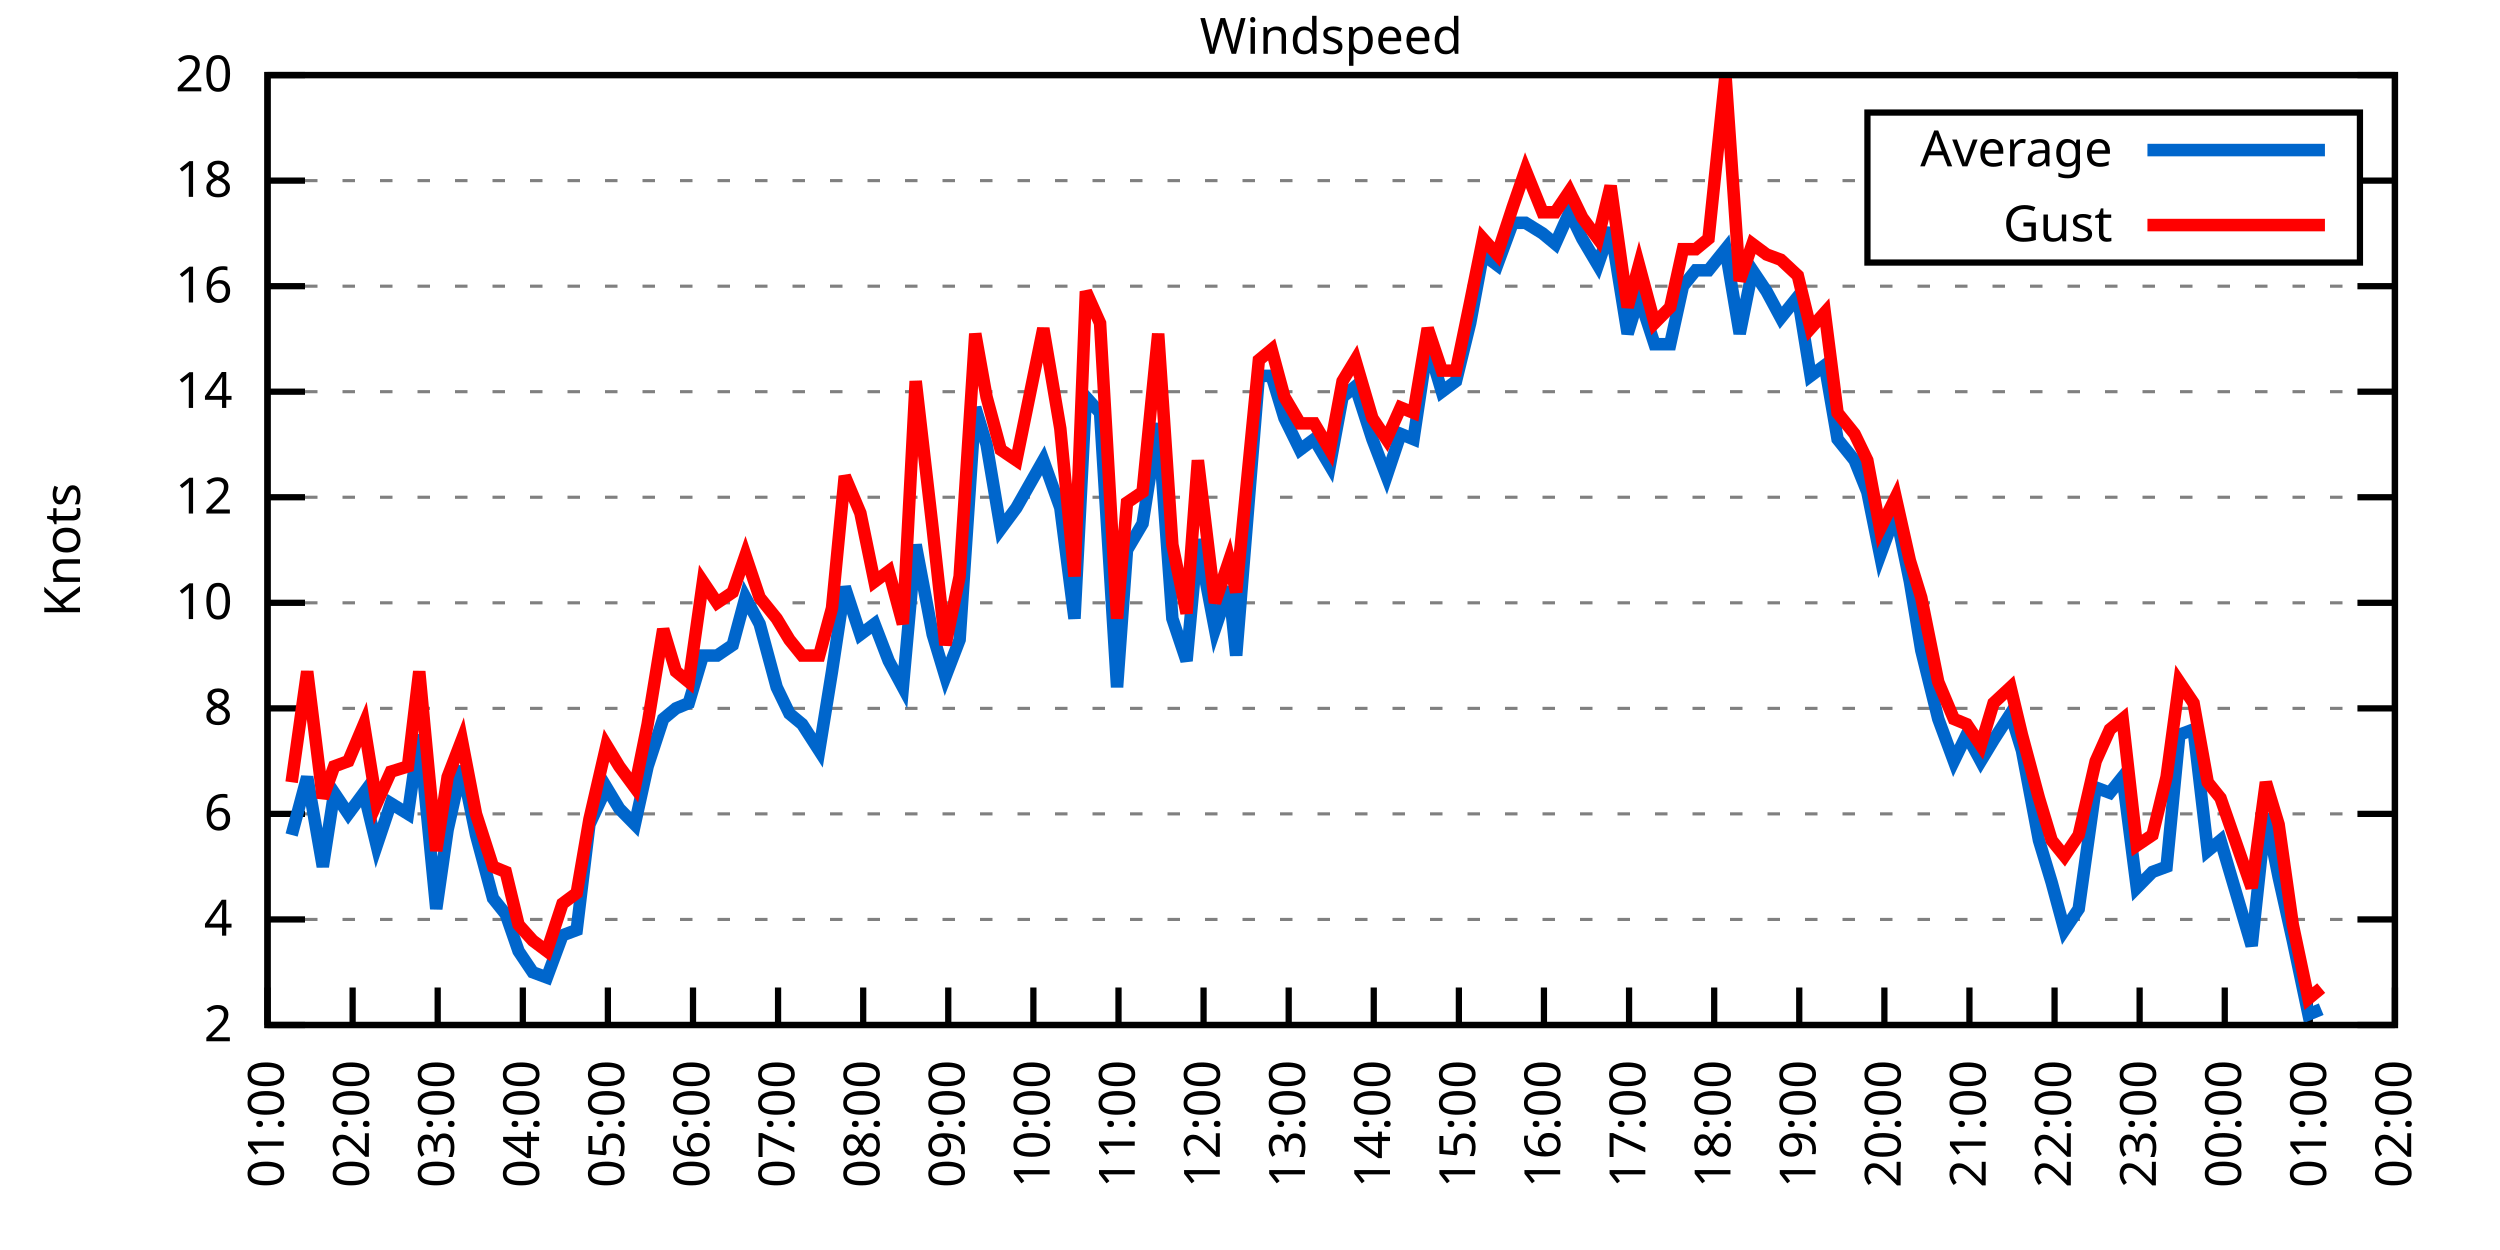
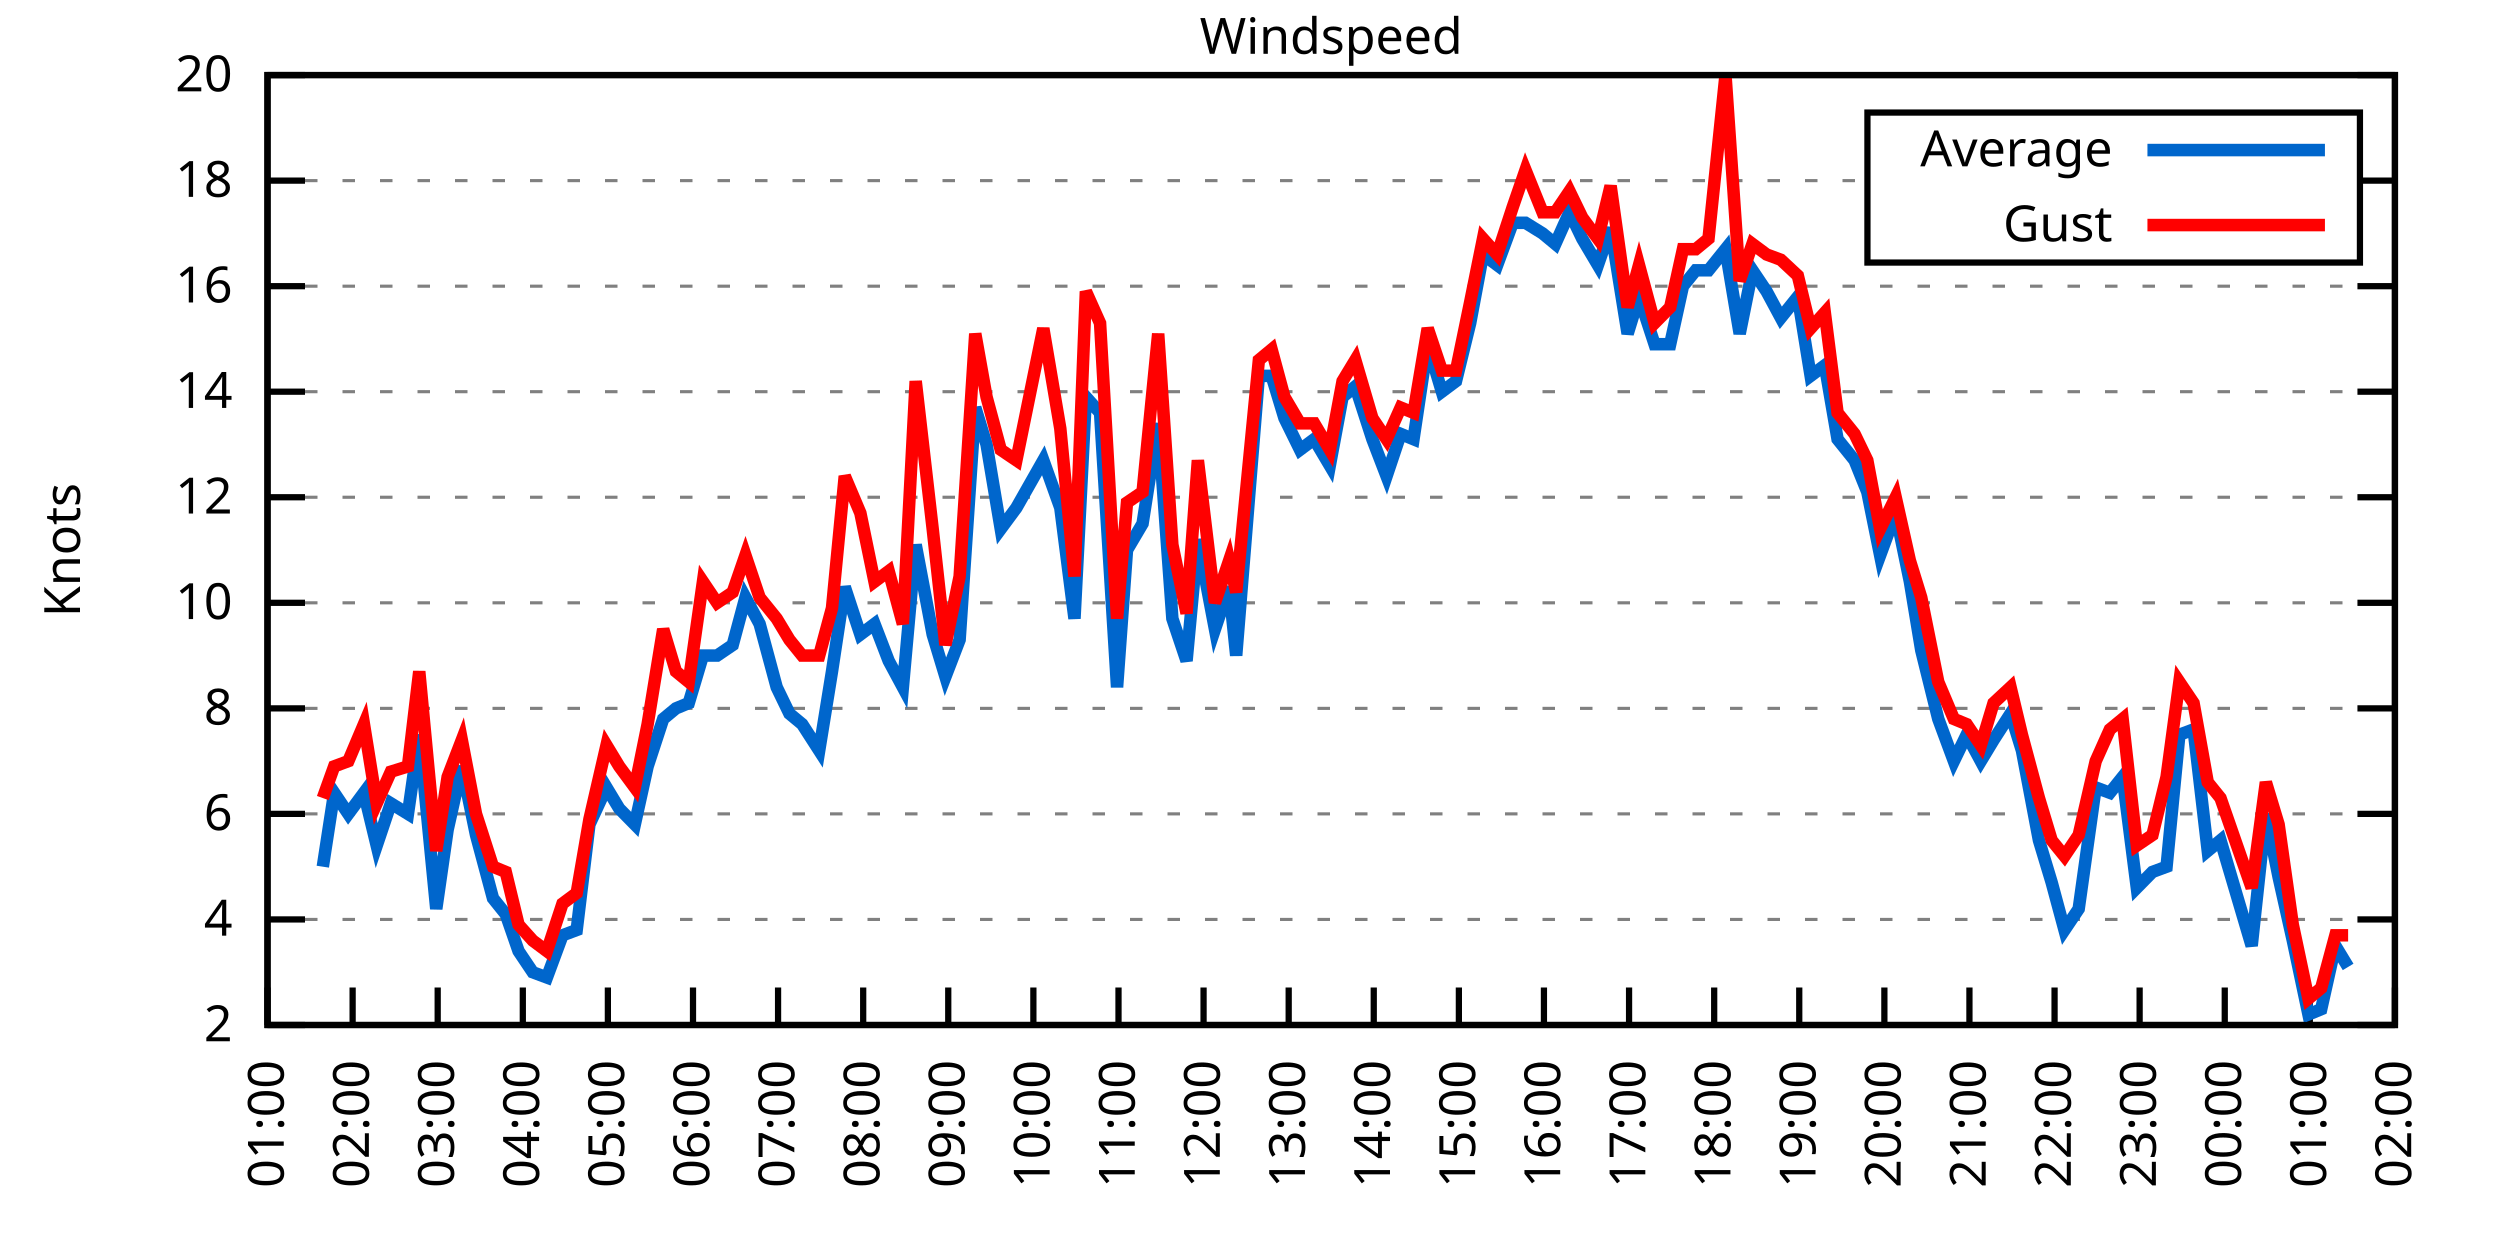
<svg xmlns="http://www.w3.org/2000/svg" xmlns:xlink="http://www.w3.org/1999/xlink" width="400" height="200" viewBox="0 0 400 200">
  <g id="gnuplot_canvas">
    <rect x="0" y="0" width="400" height="200" fill="none" />
    <defs>
      <circle id="gpDot" r="0.5" stroke-width="0.5" stroke="currentColor" />
      <path id="gpPt0" stroke-width="0.333" stroke="currentColor" d="M-1,0 h2 M0,-1 v2" />
      <path id="gpPt1" stroke-width="0.333" stroke="currentColor" d="M-1,-1 L1,1 M1,-1 L-1,1" />
      <path id="gpPt2" stroke-width="0.333" stroke="currentColor" d="M-1,0 L1,0 M0,-1 L0,1 M-1,-1 L1,1 M-1,1 L1,-1" />
      <rect id="gpPt3" stroke-width="0.333" stroke="currentColor" x="-1" y="-1" width="2" height="2" />
      <rect id="gpPt4" stroke-width="0.333" stroke="currentColor" fill="currentColor" x="-1" y="-1" width="2" height="2" />
      <circle id="gpPt5" stroke-width="0.333" stroke="currentColor" cx="0" cy="0" r="1" />
      <use xlink:href="#gpPt5" id="gpPt6" fill="currentColor" stroke="none" />
      <path id="gpPt7" stroke-width="0.333" stroke="currentColor" d="M0,-1.33 L-1.33,0.67 L1.33,0.67 z" />
      <use xlink:href="#gpPt7" id="gpPt8" fill="currentColor" stroke="none" />
      <use xlink:href="#gpPt7" id="gpPt9" stroke="currentColor" transform="rotate(180)" />
      <use xlink:href="#gpPt9" id="gpPt10" fill="currentColor" stroke="none" />
      <use xlink:href="#gpPt3" id="gpPt11" stroke="currentColor" transform="rotate(45)" />
      <use xlink:href="#gpPt11" id="gpPt12" fill="currentColor" stroke="none" />
      <path id="gpPt13" stroke-width="0.333" stroke="currentColor" d="M0,1.330 L1.265,0.411 L0.782,-1.067 L-0.782,-1.076 L-1.265,0.411 z" />
      <use xlink:href="#gpPt13" id="gpPt14" fill="currentColor" stroke="none" />
      <filter id="textbox" filterUnits="objectBoundingBox" x="0" y="0" height="1" width="1">
        <feFlood flood-color="white" flood-opacity="1" result="bgnd" />
        <feComposite in="SourceGraphic" in2="bgnd" operator="atop" />
      </filter>
      <filter id="greybox" filterUnits="objectBoundingBox" x="0" y="0" height="1" width="1">
        <feFlood flood-color="lightgrey" flood-opacity="1" result="grey" />
        <feComposite in="SourceGraphic" in2="grey" operator="atop" />
      </filter>
    </defs>
    <g fill="none" color="white" stroke="currentColor" stroke-width="1.00" stroke-linecap="butt" stroke-linejoin="miter">
</g>
    <g fill="none" color="black" stroke="currentColor" stroke-width="1.00" stroke-linecap="butt" stroke-linejoin="miter">
      <g stroke="none" shape-rendering="crispEdges">
        <polygon fill="rgb(255, 255, 255)" points="42.80,164.00 383.18,164.00 383.18,12.02 42.80,12.02 " />
      </g>
    </g>
    <g fill="none" color="black" stroke="currentColor" stroke-width="1.00" stroke-linecap="butt" stroke-linejoin="miter">
</g>
    <g fill="none" color="black" stroke="black" stroke-width="0.50" stroke-linecap="butt" stroke-linejoin="miter">
</g>
    <g fill="none" color="gray" stroke="currentColor" stroke-width="0.50" stroke-linecap="butt" stroke-linejoin="miter">
      <path stroke="gray" stroke-dasharray="2,4" class="gridline" d="M42.80,164.00 L383.19,164.00  " />
    </g>
    <g fill="none" color="gray" stroke="gray" stroke-width="1.00" stroke-linecap="butt" stroke-linejoin="miter">
</g>
    <g fill="none" color="black" stroke="currentColor" stroke-width="1.00" stroke-linecap="butt" stroke-linejoin="miter">
      <path stroke="black" d="M42.80,164.00 L48.80,164.00 M383.19,164.00 L377.19,164.00  " />
      <g transform="translate(37.20,166.60)" stroke="none" fill="black" font-family="Sans" font-size="8.00" text-anchor="end">
        <text>
          <tspan font-family="Sans"> 2</tspan>
        </text>
      </g>
    </g>
    <g fill="none" color="black" stroke="currentColor" stroke-width="1.00" stroke-linecap="butt" stroke-linejoin="miter">
</g>
    <g fill="none" color="black" stroke="black" stroke-width="0.50" stroke-linecap="butt" stroke-linejoin="miter">
</g>
    <g fill="none" color="gray" stroke="currentColor" stroke-width="0.50" stroke-linecap="butt" stroke-linejoin="miter">
      <path stroke="gray" stroke-dasharray="2,4" class="gridline" d="M42.80,147.11 L383.19,147.11  " />
    </g>
    <g fill="none" color="gray" stroke="gray" stroke-width="1.00" stroke-linecap="butt" stroke-linejoin="miter">
</g>
    <g fill="none" color="black" stroke="currentColor" stroke-width="1.00" stroke-linecap="butt" stroke-linejoin="miter">
      <path stroke="black" d="M42.80,147.11 L48.80,147.11 M383.19,147.11 L377.19,147.11  " />
      <g transform="translate(37.20,149.71)" stroke="none" fill="black" font-family="Sans" font-size="8.00" text-anchor="end">
        <text>
          <tspan font-family="Sans"> 4</tspan>
        </text>
      </g>
    </g>
    <g fill="none" color="black" stroke="currentColor" stroke-width="1.00" stroke-linecap="butt" stroke-linejoin="miter">
</g>
    <g fill="none" color="black" stroke="black" stroke-width="0.50" stroke-linecap="butt" stroke-linejoin="miter">
</g>
    <g fill="none" color="gray" stroke="currentColor" stroke-width="0.50" stroke-linecap="butt" stroke-linejoin="miter">
      <path stroke="gray" stroke-dasharray="2,4" class="gridline" d="M42.80,130.22 L383.19,130.22  " />
    </g>
    <g fill="none" color="gray" stroke="gray" stroke-width="1.00" stroke-linecap="butt" stroke-linejoin="miter">
</g>
    <g fill="none" color="black" stroke="currentColor" stroke-width="1.00" stroke-linecap="butt" stroke-linejoin="miter">
      <path stroke="black" d="M42.80,130.22 L48.80,130.22 M383.19,130.22 L377.19,130.22  " />
      <g transform="translate(37.20,132.82)" stroke="none" fill="black" font-family="Sans" font-size="8.00" text-anchor="end">
        <text>
          <tspan font-family="Sans"> 6</tspan>
        </text>
      </g>
    </g>
    <g fill="none" color="black" stroke="currentColor" stroke-width="1.00" stroke-linecap="butt" stroke-linejoin="miter">
</g>
    <g fill="none" color="black" stroke="black" stroke-width="0.50" stroke-linecap="butt" stroke-linejoin="miter">
</g>
    <g fill="none" color="gray" stroke="currentColor" stroke-width="0.50" stroke-linecap="butt" stroke-linejoin="miter">
      <path stroke="gray" stroke-dasharray="2,4" class="gridline" d="M42.80,113.34 L383.19,113.34  " />
    </g>
    <g fill="none" color="gray" stroke="gray" stroke-width="1.00" stroke-linecap="butt" stroke-linejoin="miter">
</g>
    <g fill="none" color="black" stroke="currentColor" stroke-width="1.00" stroke-linecap="butt" stroke-linejoin="miter">
      <path stroke="black" d="M42.80,113.34 L48.80,113.34 M383.19,113.34 L377.19,113.34  " />
      <g transform="translate(37.20,115.94)" stroke="none" fill="black" font-family="Sans" font-size="8.00" text-anchor="end">
        <text>
          <tspan font-family="Sans"> 8</tspan>
        </text>
      </g>
    </g>
    <g fill="none" color="black" stroke="currentColor" stroke-width="1.00" stroke-linecap="butt" stroke-linejoin="miter">
</g>
    <g fill="none" color="black" stroke="black" stroke-width="0.50" stroke-linecap="butt" stroke-linejoin="miter">
</g>
    <g fill="none" color="gray" stroke="currentColor" stroke-width="0.50" stroke-linecap="butt" stroke-linejoin="miter">
      <path stroke="gray" stroke-dasharray="2,4" class="gridline" d="M42.80,96.45 L383.19,96.45  " />
    </g>
    <g fill="none" color="gray" stroke="gray" stroke-width="1.00" stroke-linecap="butt" stroke-linejoin="miter">
</g>
    <g fill="none" color="black" stroke="currentColor" stroke-width="1.00" stroke-linecap="butt" stroke-linejoin="miter">
      <path stroke="black" d="M42.80,96.45 L48.80,96.45 M383.19,96.45 L377.19,96.45  " />
      <g transform="translate(37.20,99.05)" stroke="none" fill="black" font-family="Sans" font-size="8.00" text-anchor="end">
        <text>
          <tspan font-family="Sans"> 10</tspan>
        </text>
      </g>
    </g>
    <g fill="none" color="black" stroke="currentColor" stroke-width="1.00" stroke-linecap="butt" stroke-linejoin="miter">
</g>
    <g fill="none" color="black" stroke="black" stroke-width="0.50" stroke-linecap="butt" stroke-linejoin="miter">
</g>
    <g fill="none" color="gray" stroke="currentColor" stroke-width="0.50" stroke-linecap="butt" stroke-linejoin="miter">
      <path stroke="gray" stroke-dasharray="2,4" class="gridline" d="M42.80,79.56 L383.19,79.56  " />
    </g>
    <g fill="none" color="gray" stroke="gray" stroke-width="1.00" stroke-linecap="butt" stroke-linejoin="miter">
</g>
    <g fill="none" color="black" stroke="currentColor" stroke-width="1.00" stroke-linecap="butt" stroke-linejoin="miter">
      <path stroke="black" d="M42.80,79.56 L48.80,79.56 M383.19,79.56 L377.19,79.56  " />
      <g transform="translate(37.20,82.16)" stroke="none" fill="black" font-family="Sans" font-size="8.00" text-anchor="end">
        <text>
          <tspan font-family="Sans"> 12</tspan>
        </text>
      </g>
    </g>
    <g fill="none" color="black" stroke="currentColor" stroke-width="1.00" stroke-linecap="butt" stroke-linejoin="miter">
</g>
    <g fill="none" color="black" stroke="black" stroke-width="0.50" stroke-linecap="butt" stroke-linejoin="miter">
</g>
    <g fill="none" color="gray" stroke="currentColor" stroke-width="0.50" stroke-linecap="butt" stroke-linejoin="miter">
      <path stroke="gray" stroke-dasharray="2,4" class="gridline" d="M42.80,62.67 L383.19,62.67  " />
    </g>
    <g fill="none" color="gray" stroke="gray" stroke-width="1.00" stroke-linecap="butt" stroke-linejoin="miter">
</g>
    <g fill="none" color="black" stroke="currentColor" stroke-width="1.00" stroke-linecap="butt" stroke-linejoin="miter">
      <path stroke="black" d="M42.80,62.67 L48.80,62.67 M383.19,62.67 L377.19,62.67  " />
      <g transform="translate(37.20,65.27)" stroke="none" fill="black" font-family="Sans" font-size="8.00" text-anchor="end">
        <text>
          <tspan font-family="Sans"> 14</tspan>
        </text>
      </g>
    </g>
    <g fill="none" color="black" stroke="currentColor" stroke-width="1.00" stroke-linecap="butt" stroke-linejoin="miter">
</g>
    <g fill="none" color="black" stroke="black" stroke-width="0.50" stroke-linecap="butt" stroke-linejoin="miter">
</g>
    <g fill="none" color="gray" stroke="currentColor" stroke-width="0.50" stroke-linecap="butt" stroke-linejoin="miter">
      <path stroke="gray" stroke-dasharray="2,4" class="gridline" d="M42.80,45.79 L383.19,45.79  " />
    </g>
    <g fill="none" color="gray" stroke="gray" stroke-width="1.00" stroke-linecap="butt" stroke-linejoin="miter">
</g>
    <g fill="none" color="black" stroke="currentColor" stroke-width="1.00" stroke-linecap="butt" stroke-linejoin="miter">
      <path stroke="black" d="M42.80,45.79 L48.80,45.79 M383.19,45.79 L377.19,45.79  " />
      <g transform="translate(37.20,48.39)" stroke="none" fill="black" font-family="Sans" font-size="8.00" text-anchor="end">
        <text>
          <tspan font-family="Sans"> 16</tspan>
        </text>
      </g>
    </g>
    <g fill="none" color="black" stroke="currentColor" stroke-width="1.00" stroke-linecap="butt" stroke-linejoin="miter">
</g>
    <g fill="none" color="black" stroke="black" stroke-width="0.50" stroke-linecap="butt" stroke-linejoin="miter">
</g>
    <g fill="none" color="gray" stroke="currentColor" stroke-width="0.50" stroke-linecap="butt" stroke-linejoin="miter">
      <path stroke="gray" stroke-dasharray="2,4" class="gridline" d="M42.80,28.90 L298.79,28.90 M377.59,28.90 L383.19,28.90  " />
    </g>
    <g fill="none" color="gray" stroke="gray" stroke-width="1.00" stroke-linecap="butt" stroke-linejoin="miter">
</g>
    <g fill="none" color="black" stroke="currentColor" stroke-width="1.00" stroke-linecap="butt" stroke-linejoin="miter">
      <path stroke="black" d="M42.80,28.90 L48.80,28.90 M383.19,28.90 L377.19,28.90  " />
      <g transform="translate(37.20,31.50)" stroke="none" fill="black" font-family="Sans" font-size="8.00" text-anchor="end">
        <text>
          <tspan font-family="Sans"> 18</tspan>
        </text>
      </g>
    </g>
    <g fill="none" color="black" stroke="currentColor" stroke-width="1.00" stroke-linecap="butt" stroke-linejoin="miter">
</g>
    <g fill="none" color="black" stroke="black" stroke-width="0.50" stroke-linecap="butt" stroke-linejoin="miter">
</g>
    <g fill="none" color="gray" stroke="currentColor" stroke-width="0.50" stroke-linecap="butt" stroke-linejoin="miter">
      <path stroke="gray" stroke-dasharray="2,4" class="gridline" d="M42.80,12.01 L383.19,12.01  " />
    </g>
    <g fill="none" color="gray" stroke="gray" stroke-width="1.00" stroke-linecap="butt" stroke-linejoin="miter">
</g>
    <g fill="none" color="black" stroke="currentColor" stroke-width="1.00" stroke-linecap="butt" stroke-linejoin="miter">
      <path stroke="black" d="M42.80,12.01 L48.80,12.01 M383.19,12.01 L377.19,12.01  " />
      <g transform="translate(37.20,14.61)" stroke="none" fill="black" font-family="Sans" font-size="8.00" text-anchor="end">
        <text>
          <tspan font-family="Sans"> 20</tspan>
        </text>
      </g>
    </g>
    <g fill="none" color="black" stroke="currentColor" stroke-width="1.00" stroke-linecap="butt" stroke-linejoin="miter">
      <path stroke="black" d="M42.80,164.00 L42.80,158.00  " />
      <g transform="translate(45.40,169.60) rotate(270.00)" stroke="none" fill="black" font-family="Sans" font-size="8.00" text-anchor="end">
        <text>
          <tspan font-family="Sans">01:00</tspan>
        </text>
      </g>
    </g>
    <g fill="none" color="black" stroke="currentColor" stroke-width="1.00" stroke-linecap="butt" stroke-linejoin="miter">
      <path stroke="black" d="M56.42,164.00 L56.42,158.00  " />
      <g transform="translate(59.02,169.60) rotate(270.00)" stroke="none" fill="black" font-family="Sans" font-size="8.00" text-anchor="end">
        <text>
          <tspan font-family="Sans">02:00</tspan>
        </text>
      </g>
    </g>
    <g fill="none" color="black" stroke="currentColor" stroke-width="1.00" stroke-linecap="butt" stroke-linejoin="miter">
      <path stroke="black" d="M70.03,164.00 L70.03,158.00  " />
      <g transform="translate(72.63,169.60) rotate(270.00)" stroke="none" fill="black" font-family="Sans" font-size="8.00" text-anchor="end">
        <text>
          <tspan font-family="Sans">03:00</tspan>
        </text>
      </g>
    </g>
    <g fill="none" color="black" stroke="currentColor" stroke-width="1.00" stroke-linecap="butt" stroke-linejoin="miter">
      <path stroke="black" d="M83.65,164.00 L83.65,158.00  " />
      <g transform="translate(86.25,169.60) rotate(270.00)" stroke="none" fill="black" font-family="Sans" font-size="8.00" text-anchor="end">
        <text>
          <tspan font-family="Sans">04:00</tspan>
        </text>
      </g>
    </g>
    <g fill="none" color="black" stroke="currentColor" stroke-width="1.00" stroke-linecap="butt" stroke-linejoin="miter">
      <path stroke="black" d="M97.26,164.00 L97.26,158.00  " />
      <g transform="translate(99.86,169.60) rotate(270.00)" stroke="none" fill="black" font-family="Sans" font-size="8.00" text-anchor="end">
        <text>
          <tspan font-family="Sans">05:00</tspan>
        </text>
      </g>
    </g>
    <g fill="none" color="black" stroke="currentColor" stroke-width="1.00" stroke-linecap="butt" stroke-linejoin="miter">
      <path stroke="black" d="M110.88,164.00 L110.88,158.00  " />
      <g transform="translate(113.48,169.60) rotate(270.00)" stroke="none" fill="black" font-family="Sans" font-size="8.00" text-anchor="end">
        <text>
          <tspan font-family="Sans">06:00</tspan>
        </text>
      </g>
    </g>
    <g fill="none" color="black" stroke="currentColor" stroke-width="1.00" stroke-linecap="butt" stroke-linejoin="miter">
      <path stroke="black" d="M124.49,164.00 L124.49,158.00  " />
      <g transform="translate(127.09,169.60) rotate(270.00)" stroke="none" fill="black" font-family="Sans" font-size="8.00" text-anchor="end">
        <text>
          <tspan font-family="Sans">07:00</tspan>
        </text>
      </g>
    </g>
    <g fill="none" color="black" stroke="currentColor" stroke-width="1.00" stroke-linecap="butt" stroke-linejoin="miter">
      <path stroke="black" d="M138.11,164.00 L138.11,158.00  " />
      <g transform="translate(140.71,169.60) rotate(270.00)" stroke="none" fill="black" font-family="Sans" font-size="8.00" text-anchor="end">
        <text>
          <tspan font-family="Sans">08:00</tspan>
        </text>
      </g>
    </g>
    <g fill="none" color="black" stroke="currentColor" stroke-width="1.00" stroke-linecap="butt" stroke-linejoin="miter">
      <path stroke="black" d="M151.72,164.00 L151.72,158.00  " />
      <g transform="translate(154.32,169.60) rotate(270.00)" stroke="none" fill="black" font-family="Sans" font-size="8.00" text-anchor="end">
        <text>
          <tspan font-family="Sans">09:00</tspan>
        </text>
      </g>
    </g>
    <g fill="none" color="black" stroke="currentColor" stroke-width="1.00" stroke-linecap="butt" stroke-linejoin="miter">
      <path stroke="black" d="M165.34,164.00 L165.34,158.00  " />
      <g transform="translate(167.94,169.60) rotate(270.00)" stroke="none" fill="black" font-family="Sans" font-size="8.00" text-anchor="end">
        <text>
          <tspan font-family="Sans">10:00</tspan>
        </text>
      </g>
    </g>
    <g fill="none" color="black" stroke="currentColor" stroke-width="1.00" stroke-linecap="butt" stroke-linejoin="miter">
      <path stroke="black" d="M178.96,164.00 L178.96,158.00  " />
      <g transform="translate(181.56,169.60) rotate(270.00)" stroke="none" fill="black" font-family="Sans" font-size="8.00" text-anchor="end">
        <text>
          <tspan font-family="Sans">11:00</tspan>
        </text>
      </g>
    </g>
    <g fill="none" color="black" stroke="currentColor" stroke-width="1.00" stroke-linecap="butt" stroke-linejoin="miter">
      <path stroke="black" d="M192.57,164.00 L192.57,158.00  " />
      <g transform="translate(195.17,169.60) rotate(270.00)" stroke="none" fill="black" font-family="Sans" font-size="8.00" text-anchor="end">
        <text>
          <tspan font-family="Sans">12:00</tspan>
        </text>
      </g>
    </g>
    <g fill="none" color="black" stroke="currentColor" stroke-width="1.00" stroke-linecap="butt" stroke-linejoin="miter">
      <path stroke="black" d="M206.19,164.00 L206.19,158.00  " />
      <g transform="translate(208.79,169.60) rotate(270.00)" stroke="none" fill="black" font-family="Sans" font-size="8.00" text-anchor="end">
        <text>
          <tspan font-family="Sans">13:00</tspan>
        </text>
      </g>
    </g>
    <g fill="none" color="black" stroke="currentColor" stroke-width="1.00" stroke-linecap="butt" stroke-linejoin="miter">
      <path stroke="black" d="M219.80,164.00 L219.80,158.00  " />
      <g transform="translate(222.40,169.60) rotate(270.00)" stroke="none" fill="black" font-family="Sans" font-size="8.00" text-anchor="end">
        <text>
          <tspan font-family="Sans">14:00</tspan>
        </text>
      </g>
    </g>
    <g fill="none" color="black" stroke="currentColor" stroke-width="1.00" stroke-linecap="butt" stroke-linejoin="miter">
      <path stroke="black" d="M233.42,164.00 L233.42,158.00  " />
      <g transform="translate(236.02,169.60) rotate(270.00)" stroke="none" fill="black" font-family="Sans" font-size="8.00" text-anchor="end">
        <text>
          <tspan font-family="Sans">15:00</tspan>
        </text>
      </g>
    </g>
    <g fill="none" color="black" stroke="currentColor" stroke-width="1.00" stroke-linecap="butt" stroke-linejoin="miter">
      <path stroke="black" d="M247.03,164.00 L247.03,158.00  " />
      <g transform="translate(249.63,169.60) rotate(270.00)" stroke="none" fill="black" font-family="Sans" font-size="8.00" text-anchor="end">
        <text>
          <tspan font-family="Sans">16:00</tspan>
        </text>
      </g>
    </g>
    <g fill="none" color="black" stroke="currentColor" stroke-width="1.00" stroke-linecap="butt" stroke-linejoin="miter">
      <path stroke="black" d="M260.65,164.00 L260.65,158.00  " />
      <g transform="translate(263.25,169.60) rotate(270.00)" stroke="none" fill="black" font-family="Sans" font-size="8.00" text-anchor="end">
        <text>
          <tspan font-family="Sans">17:00</tspan>
        </text>
      </g>
    </g>
    <g fill="none" color="black" stroke="currentColor" stroke-width="1.00" stroke-linecap="butt" stroke-linejoin="miter">
      <path stroke="black" d="M274.27,164.00 L274.27,158.00  " />
      <g transform="translate(276.87,169.60) rotate(270.00)" stroke="none" fill="black" font-family="Sans" font-size="8.00" text-anchor="end">
        <text>
          <tspan font-family="Sans">18:00</tspan>
        </text>
      </g>
    </g>
    <g fill="none" color="black" stroke="currentColor" stroke-width="1.00" stroke-linecap="butt" stroke-linejoin="miter">
      <path stroke="black" d="M287.88,164.00 L287.88,158.00  " />
      <g transform="translate(290.48,169.60) rotate(270.00)" stroke="none" fill="black" font-family="Sans" font-size="8.00" text-anchor="end">
        <text>
          <tspan font-family="Sans">19:00</tspan>
        </text>
      </g>
    </g>
    <g fill="none" color="black" stroke="currentColor" stroke-width="1.00" stroke-linecap="butt" stroke-linejoin="miter">
      <path stroke="black" d="M301.50,164.00 L301.50,158.00  " />
      <g transform="translate(304.10,169.60) rotate(270.00)" stroke="none" fill="black" font-family="Sans" font-size="8.00" text-anchor="end">
        <text>
          <tspan font-family="Sans">20:00</tspan>
        </text>
      </g>
    </g>
    <g fill="none" color="black" stroke="currentColor" stroke-width="1.00" stroke-linecap="butt" stroke-linejoin="miter">
      <path stroke="black" d="M315.11,164.00 L315.11,158.00  " />
      <g transform="translate(317.71,169.60) rotate(270.00)" stroke="none" fill="black" font-family="Sans" font-size="8.00" text-anchor="end">
        <text>
          <tspan font-family="Sans">21:00</tspan>
        </text>
      </g>
    </g>
    <g fill="none" color="black" stroke="currentColor" stroke-width="1.00" stroke-linecap="butt" stroke-linejoin="miter">
      <path stroke="black" d="M328.73,164.00 L328.73,158.00  " />
      <g transform="translate(331.33,169.60) rotate(270.00)" stroke="none" fill="black" font-family="Sans" font-size="8.00" text-anchor="end">
        <text>
          <tspan font-family="Sans">22:00</tspan>
        </text>
      </g>
    </g>
    <g fill="none" color="black" stroke="currentColor" stroke-width="1.00" stroke-linecap="butt" stroke-linejoin="miter">
      <path stroke="black" d="M342.34,164.00 L342.34,158.00  " />
      <g transform="translate(344.94,169.60) rotate(270.00)" stroke="none" fill="black" font-family="Sans" font-size="8.00" text-anchor="end">
        <text>
          <tspan font-family="Sans">23:00</tspan>
        </text>
      </g>
    </g>
    <g fill="none" color="black" stroke="currentColor" stroke-width="1.00" stroke-linecap="butt" stroke-linejoin="miter">
      <path stroke="black" d="M355.96,164.00 L355.96,158.00  " />
      <g transform="translate(358.56,169.60) rotate(270.00)" stroke="none" fill="black" font-family="Sans" font-size="8.00" text-anchor="end">
        <text>
          <tspan font-family="Sans">00:00</tspan>
        </text>
      </g>
    </g>
    <g fill="none" color="black" stroke="currentColor" stroke-width="1.00" stroke-linecap="butt" stroke-linejoin="miter">
      <path stroke="black" d="M369.57,164.00 L369.57,158.00  " />
      <g transform="translate(372.17,169.60) rotate(270.00)" stroke="none" fill="black" font-family="Sans" font-size="8.00" text-anchor="end">
        <text>
          <tspan font-family="Sans">01:00</tspan>
        </text>
      </g>
    </g>
    <g fill="none" color="black" stroke="currentColor" stroke-width="1.00" stroke-linecap="butt" stroke-linejoin="miter">
      <path stroke="black" d="M383.19,164.00 L383.19,158.00  " />
      <g transform="translate(385.79,169.60) rotate(270.00)" stroke="none" fill="black" font-family="Sans" font-size="8.00" text-anchor="end">
        <text>
          <tspan font-family="Sans">02:00</tspan>
        </text>
      </g>
    </g>
    <g fill="none" color="black" stroke="currentColor" stroke-width="1.00" stroke-linecap="butt" stroke-linejoin="miter">
</g>
    <g fill="none" color="black" stroke="currentColor" stroke-width="1.00" stroke-linecap="butt" stroke-linejoin="miter">
      <path stroke="black" d="M42.80,12.01 L42.80,164.00 L383.19,164.00 L383.19,12.01 L42.80,12.01 Z  " />
    </g>
    <g fill="none" color="black" stroke="currentColor" stroke-width="1.00" stroke-linecap="butt" stroke-linejoin="miter">
</g>
    <g fill="none" color="black" stroke="currentColor" stroke-width="1.00" stroke-linecap="butt" stroke-linejoin="miter">
      <path stroke="black" d="M298.79,42.01 L298.79,18.01 L377.59,18.01 L377.59,42.01 L298.79,42.01 Z  " />
    </g>
    <g id="Windspeed_plot_1">
      <g fill="none" color="white" stroke="black" stroke-width="2.00" stroke-linecap="butt" stroke-linejoin="miter">
</g>
      <g fill="none" color="black" stroke="currentColor" stroke-width="2.00" stroke-linecap="butt" stroke-linejoin="miter">
        <g transform="translate(337.99,26.61)" stroke="none" fill="black" font-family="Sans" font-size="8.00" text-anchor="end">
          <text>
            <tspan font-family="Sans">Average</tspan>
          </text>
        </g>
      </g>
      <g fill="none" color="black" stroke="currentColor" stroke-width="2.00" stroke-linecap="butt" stroke-linejoin="miter">
-         <path stroke="rgb(  0, 102, 204)" d="M343.59,24.01 L371.99,24.01 M46.66,133.60 L49.15,124.31 L51.65,138.67 L53.47,126.85 L55.73,130.22 L58.23,126.85   L60.27,135.29 L62.54,128.54 L65.27,130.22 L67.08,117.56 L69.80,145.42 L71.62,132.76 L73.89,122.62 L76.16,133.60   L78.88,143.73 L80.92,146.27 L82.97,152.18 L85.24,155.56 L87.50,156.40 L90.00,149.65 L92.27,148.80 L94.31,131.91   L97.04,126.00 L99.08,129.38 L101.57,131.91 L103.62,122.62 L106.11,115.03 L108.15,113.34 L110.20,112.49 L112.47,104.89   L114.74,104.89 L117.23,103.20 L119.27,95.60 L121.54,99.83 L124.27,109.96 L126.31,114.18 L128.35,115.87 L131.07,120.09   L133.12,107.43 L135.16,93.92 L137.66,101.52 L139.92,99.83 L142.19,105.74 L144.46,109.96 L146.51,87.16 L149.23,101.52   L151.27,108.27 L153.54,102.36 L156.04,65.21 L157.85,71.12 L160.12,84.63 L162.62,81.25 L166.93,73.65 L169.65,81.25   L171.92,98.98 L173.74,63.52 L176.01,66.05 L178.73,109.96 L180.32,88.00 L182.81,83.78 L185.31,67.74 L187.58,98.98   L189.85,105.74 L191.66,86.32 L194.39,100.67 L196.66,93.92 L197.79,104.89 L201.42,60.14 L203.46,60.14 L205.51,66.90   L208.00,71.96 L210.27,70.27 L212.77,74.49 L214.81,63.52 L216.85,61.83 L219.58,70.27 L221.85,76.18 L224.11,69.43   L226.16,70.27 L228.43,55.07 L230.70,62.67 L232.96,60.98 L235.23,51.70 L237.28,40.72 L239.55,42.41 L242.04,35.65   L244.08,35.65 L246.81,37.34 L248.85,39.03 L251.12,33.96 L253.16,38.19 L255.66,42.41 L257.70,36.50 L260.42,53.39   L262.24,47.47 L264.73,55.07 L267.23,55.07 L269.27,45.79 L271.32,43.25 L273.36,43.25 L276.08,39.87 L278.35,53.39   L280.39,43.25 L282.66,46.63 L284.93,50.85 L287.65,47.47 L289.70,60.14 L291.97,58.45 L294.01,70.27 L296.73,73.65   L298.77,78.72 L300.82,88.85 L303.31,82.09 L305.58,93.07 L307.40,104.05 L310.12,115.03 L312.62,121.78 L314.66,117.56   L316.93,121.78 L318.97,118.40 L321.69,114.18 L323.51,120.09 L326.23,134.45 L328.27,141.20 L330.32,148.80 L332.59,145.42   L335.31,126.00 L337.58,126.85 L339.62,124.31 L341.89,142.05 L344.39,139.51 L346.65,138.67 L348.70,117.56 L350.97,116.71   L353.24,136.14 L355.28,134.45 L360.27,151.33 L362.54,130.22 L364.58,140.36 L366.85,150.49 L369.35,162.31 L371.39,161.47    " />
+         <path stroke="rgb(  0, 102, 204)" d="M343.59,24.01 L371.99,24.01 M51.65,138.67 L53.47,126.85 L55.73,130.22 L58.23,126.85 L60.27,135.29 L62.54,128.54   L65.27,130.22 L67.08,117.56 L69.80,145.42 L71.62,132.76 L73.89,122.62 L76.16,133.60 L78.88,143.73 L80.92,146.27   L82.97,152.18 L85.24,155.56 L87.50,156.40 L90.00,149.65 L92.27,148.80 L94.31,131.91 L97.04,126.00 L99.08,129.38   L101.57,131.91 L103.62,122.62 L106.11,115.03 L108.15,113.34 L110.20,112.49 L112.47,104.89 L114.74,104.89 L117.23,103.20   L119.27,95.60 L121.54,99.83 L124.27,109.96 L126.31,114.18 L128.35,115.87 L131.07,120.09 L133.12,107.43 L135.16,93.92   L137.66,101.52 L139.92,99.83 L142.19,105.74 L144.46,109.96 L146.51,87.16 L149.23,101.52 L151.27,108.27 L153.54,102.36   L156.04,65.21 L157.85,71.12 L160.12,84.63 L162.62,81.25 L166.93,73.65 L169.65,81.25 L171.92,98.98 L173.74,63.52   L176.01,66.05 L178.73,109.96 L180.32,88.00 L182.81,83.78 L185.31,67.74 L187.58,98.98 L189.85,105.74 L191.66,86.32   L194.39,100.67 L196.66,93.92 L197.79,104.89 L201.42,60.14 L203.46,60.14 L205.51,66.90 L208.00,71.96 L210.27,70.27   L212.77,74.49 L214.81,63.52 L216.85,61.83 L219.58,70.27 L221.85,76.18 L224.11,69.43 L226.16,70.27 L228.43,55.07   L230.70,62.67 L232.96,60.98 L235.23,51.70 L237.28,40.72 L239.55,42.41 L242.04,35.65 L244.08,35.65 L246.81,37.34   L248.85,39.03 L251.12,33.96 L253.16,38.19 L255.66,42.41 L257.70,36.50 L260.42,53.39 L262.24,47.47 L264.73,55.07   L267.23,55.07 L269.27,45.79 L271.32,43.25 L273.36,43.25 L276.08,39.87 L278.35,53.39 L280.39,43.25 L282.66,46.63   L284.93,50.85 L287.65,47.47 L289.70,60.14 L291.97,58.45 L294.01,70.27 L296.73,73.65 L298.77,78.72 L300.82,88.85   L303.31,82.09 L305.58,93.07 L307.40,104.05 L310.12,115.03 L312.62,121.78 L314.66,117.56 L316.93,121.78 L318.97,118.40   L321.69,114.18 L323.51,120.09 L326.23,134.45 L328.27,141.20 L330.32,148.80 L332.59,145.42 L335.31,126.00 L337.58,126.85   L339.62,124.31 L341.89,142.05 L344.39,139.51 L346.65,138.67 L348.70,117.56 L350.97,116.71 L353.24,136.14 L355.28,134.45   L360.27,151.33 L362.54,130.22 L364.58,140.36 L366.85,150.49 L369.35,162.31 L371.39,161.47 L373.66,151.33 L375.70,154.71    " />
      </g>
    </g>
    <g id="Windspeed_plot_2">
      <g fill="none" color="black" stroke="currentColor" stroke-width="2.00" stroke-linecap="butt" stroke-linejoin="miter">
        <g transform="translate(337.99,38.61)" stroke="none" fill="black" font-family="Sans" font-size="8.00" text-anchor="end">
          <text>
            <tspan font-family="Sans">Gust</tspan>
          </text>
        </g>
      </g>
      <g fill="none" color="black" stroke="currentColor" stroke-width="2.00" stroke-linecap="butt" stroke-linejoin="miter">
-         <path stroke="rgb(255,   0,   0)" d="M343.59,36.01 L371.99,36.01 M46.66,125.16 L49.15,107.43 L51.65,127.69 L53.47,122.62 L55.73,121.78 L58.23,115.87   L60.27,128.54 L62.54,123.47 L65.27,122.62 L67.08,107.43 L69.80,136.14 L71.62,124.31 L73.89,118.40 L76.16,130.22   L78.88,138.67 L80.92,139.51 L82.97,147.96 L85.24,150.49 L87.50,152.18 L90.00,144.58 L92.27,142.89 L94.31,131.07   L97.04,119.25 L99.08,122.62 L101.57,126.00 L103.62,115.87 L106.11,100.67 L108.15,107.43 L110.20,109.11 L112.47,93.07   L114.74,96.45 L117.23,94.76 L119.27,88.85 L121.54,95.60 L124.27,98.98 L126.31,102.36 L128.35,104.89 L131.07,104.89   L133.12,97.29 L135.16,76.18 L137.66,82.09 L139.92,93.07 L142.19,91.38 L144.46,99.83 L146.51,60.98 L149.23,84.63   L151.27,103.20 L153.54,92.23 L156.04,53.39 L157.85,63.52 L160.12,71.96 L162.62,73.65 L166.93,52.54 L169.65,68.58   L171.92,92.23 L173.74,46.63 L176.01,51.70 L178.73,98.98 L180.32,80.41 L182.81,78.72 L185.31,53.39 L187.58,87.16   L189.85,98.14 L191.66,73.65 L194.39,96.45 L196.66,89.69 L197.79,94.76 L201.42,57.61 L203.46,55.92 L205.51,63.52   L208.00,67.74 L210.27,67.74 L212.77,71.96 L214.81,60.98 L216.85,57.61 L219.58,66.90 L221.85,70.27 L224.11,65.21   L226.16,66.05 L228.43,52.54 L230.70,59.30 L232.96,59.30 L235.23,48.32 L237.28,38.19 L239.55,40.72 L242.04,33.12   L244.08,27.21 L246.81,33.96 L248.85,33.96 L251.12,30.59 L253.16,34.81 L255.66,38.19 L257.70,29.74 L260.42,49.16   L262.24,42.41 L264.73,51.70 L267.23,49.16 L269.27,39.87 L271.32,39.87 L273.36,38.19 L276.08,12.01 L278.35,44.94   L280.39,39.03 L282.66,40.72 L284.93,41.56 L287.65,44.10 L289.70,52.54 L291.97,50.01 L294.01,66.05 L296.73,69.43   L298.77,73.65 L300.82,84.63 L303.31,79.56 L305.58,89.69 L307.40,95.60 L310.12,109.11 L312.62,115.03 L314.66,115.87   L316.93,119.25 L318.97,112.49 L321.69,109.96 L323.51,117.56 L326.23,127.69 L328.27,134.45 L330.32,136.98 L332.59,133.60   L335.31,121.78 L337.58,116.71 L339.62,115.03 L341.89,135.29 L344.39,133.60 L346.65,124.31 L348.70,109.11 L350.97,112.49   L353.24,125.16 L355.28,127.69 L360.27,142.05 L362.54,125.16 L364.58,131.91 L366.85,147.96 L369.35,159.78 L371.39,158.09    " />
+         <path stroke="rgb(255,   0,   0)" d="M343.59,36.01 L371.99,36.01 M51.65,127.69 L53.47,122.62 L55.73,121.78 L58.23,115.87 L60.27,128.54 L62.54,123.47   L65.27,122.62 L67.08,107.43 L69.80,136.14 L71.62,124.31 L73.89,118.40 L76.16,130.22 L78.88,138.67 L80.92,139.51   L82.97,147.96 L85.24,150.49 L87.50,152.18 L90.00,144.58 L92.27,142.89 L94.31,131.07 L97.04,119.25 L99.08,122.62   L101.57,126.00 L103.62,115.87 L106.11,100.67 L108.15,107.43 L110.20,109.11 L112.47,93.07 L114.74,96.45 L117.23,94.76   L119.27,88.85 L121.54,95.60 L124.27,98.98 L126.31,102.36 L128.35,104.89 L131.07,104.89 L133.12,97.29 L135.16,76.18   L137.66,82.09 L139.92,93.07 L142.19,91.38 L144.46,99.83 L146.51,60.98 L149.23,84.63 L151.27,103.20 L153.54,92.23   L156.04,53.39 L157.85,63.52 L160.12,71.96 L162.62,73.65 L166.93,52.54 L169.65,68.58 L171.92,92.23 L173.74,46.63   L176.01,51.70 L178.73,98.98 L180.32,80.41 L182.81,78.72 L185.31,53.39 L187.58,87.16 L189.85,98.14 L191.66,73.65   L194.39,96.45 L196.66,89.69 L197.79,94.76 L201.42,57.61 L203.46,55.92 L205.51,63.52 L208.00,67.74 L210.27,67.74   L212.77,71.96 L214.81,60.98 L216.85,57.61 L219.58,66.90 L221.85,70.27 L224.11,65.21 L226.16,66.05 L228.43,52.54   L230.70,59.30 L232.96,59.30 L235.23,48.32 L237.28,38.19 L239.55,40.72 L242.04,33.12 L244.08,27.21 L246.81,33.96   L248.85,33.96 L251.12,30.59 L253.16,34.81 L255.66,38.19 L257.70,29.74 L260.42,49.16 L262.24,42.41 L264.73,51.70   L267.23,49.16 L269.27,39.87 L271.32,39.87 L273.36,38.19 L276.08,12.01 L278.35,44.94 L280.39,39.03 L282.66,40.72   L284.93,41.56 L287.65,44.10 L289.70,52.54 L291.97,50.01 L294.01,66.05 L296.73,69.43 L298.77,73.65 L300.82,84.63   L303.31,79.56 L305.58,89.69 L307.40,95.60 L310.12,109.11 L312.62,115.03 L314.66,115.87 L316.93,119.25 L318.97,112.49   L321.69,109.96 L323.51,117.56 L326.23,127.69 L328.27,134.45 L330.32,136.98 L332.59,133.60 L335.31,121.78 L337.58,116.71   L339.62,115.03 L341.89,135.29 L344.39,133.60 L346.65,124.31 L348.70,109.11 L350.97,112.49 L353.24,125.16 L355.28,127.69   L360.27,142.05 L362.54,125.16 L364.58,131.91 L366.85,147.96 L369.35,159.78 L371.39,158.09 L373.66,149.65 L375.70,149.65    " />
      </g>
    </g>
    <g fill="none" color="black" stroke="currentColor" stroke-width="2.00" stroke-linecap="butt" stroke-linejoin="miter">
</g>
    <g fill="none" color="black" stroke="black" stroke-width="1.00" stroke-linecap="butt" stroke-linejoin="miter">
</g>
    <g fill="none" color="black" stroke="currentColor" stroke-width="1.00" stroke-linecap="butt" stroke-linejoin="miter">
      <path stroke="black" d="M42.80,12.01 L42.80,164.00 L383.19,164.00 L383.19,12.01 L42.80,12.01 Z  " />
      <g transform="translate(12.80,88.01) rotate(270.00)" stroke="none" fill="black" font-family="Sans" font-size="8.00" text-anchor="middle">
        <text>
          <tspan font-family="Sans">Knots</tspan>
        </text>
      </g>
    </g>
    <g fill="none" color="black" stroke="currentColor" stroke-width="1.00" stroke-linecap="butt" stroke-linejoin="miter">
</g>
    <g fill="none" color="black" stroke="currentColor" stroke-width="1.00" stroke-linecap="butt" stroke-linejoin="miter">
      <g transform="translate(212.99,8.61)" stroke="none" fill="black" font-family="Sans" font-size="8.00" text-anchor="middle">
        <text>
          <tspan font-family="Sans">Windspeed</tspan>
        </text>
      </g>
    </g>
    <g fill="none" color="black" stroke="currentColor" stroke-width="1.00" stroke-linecap="butt" stroke-linejoin="miter">
</g>
  </g>
</svg>
